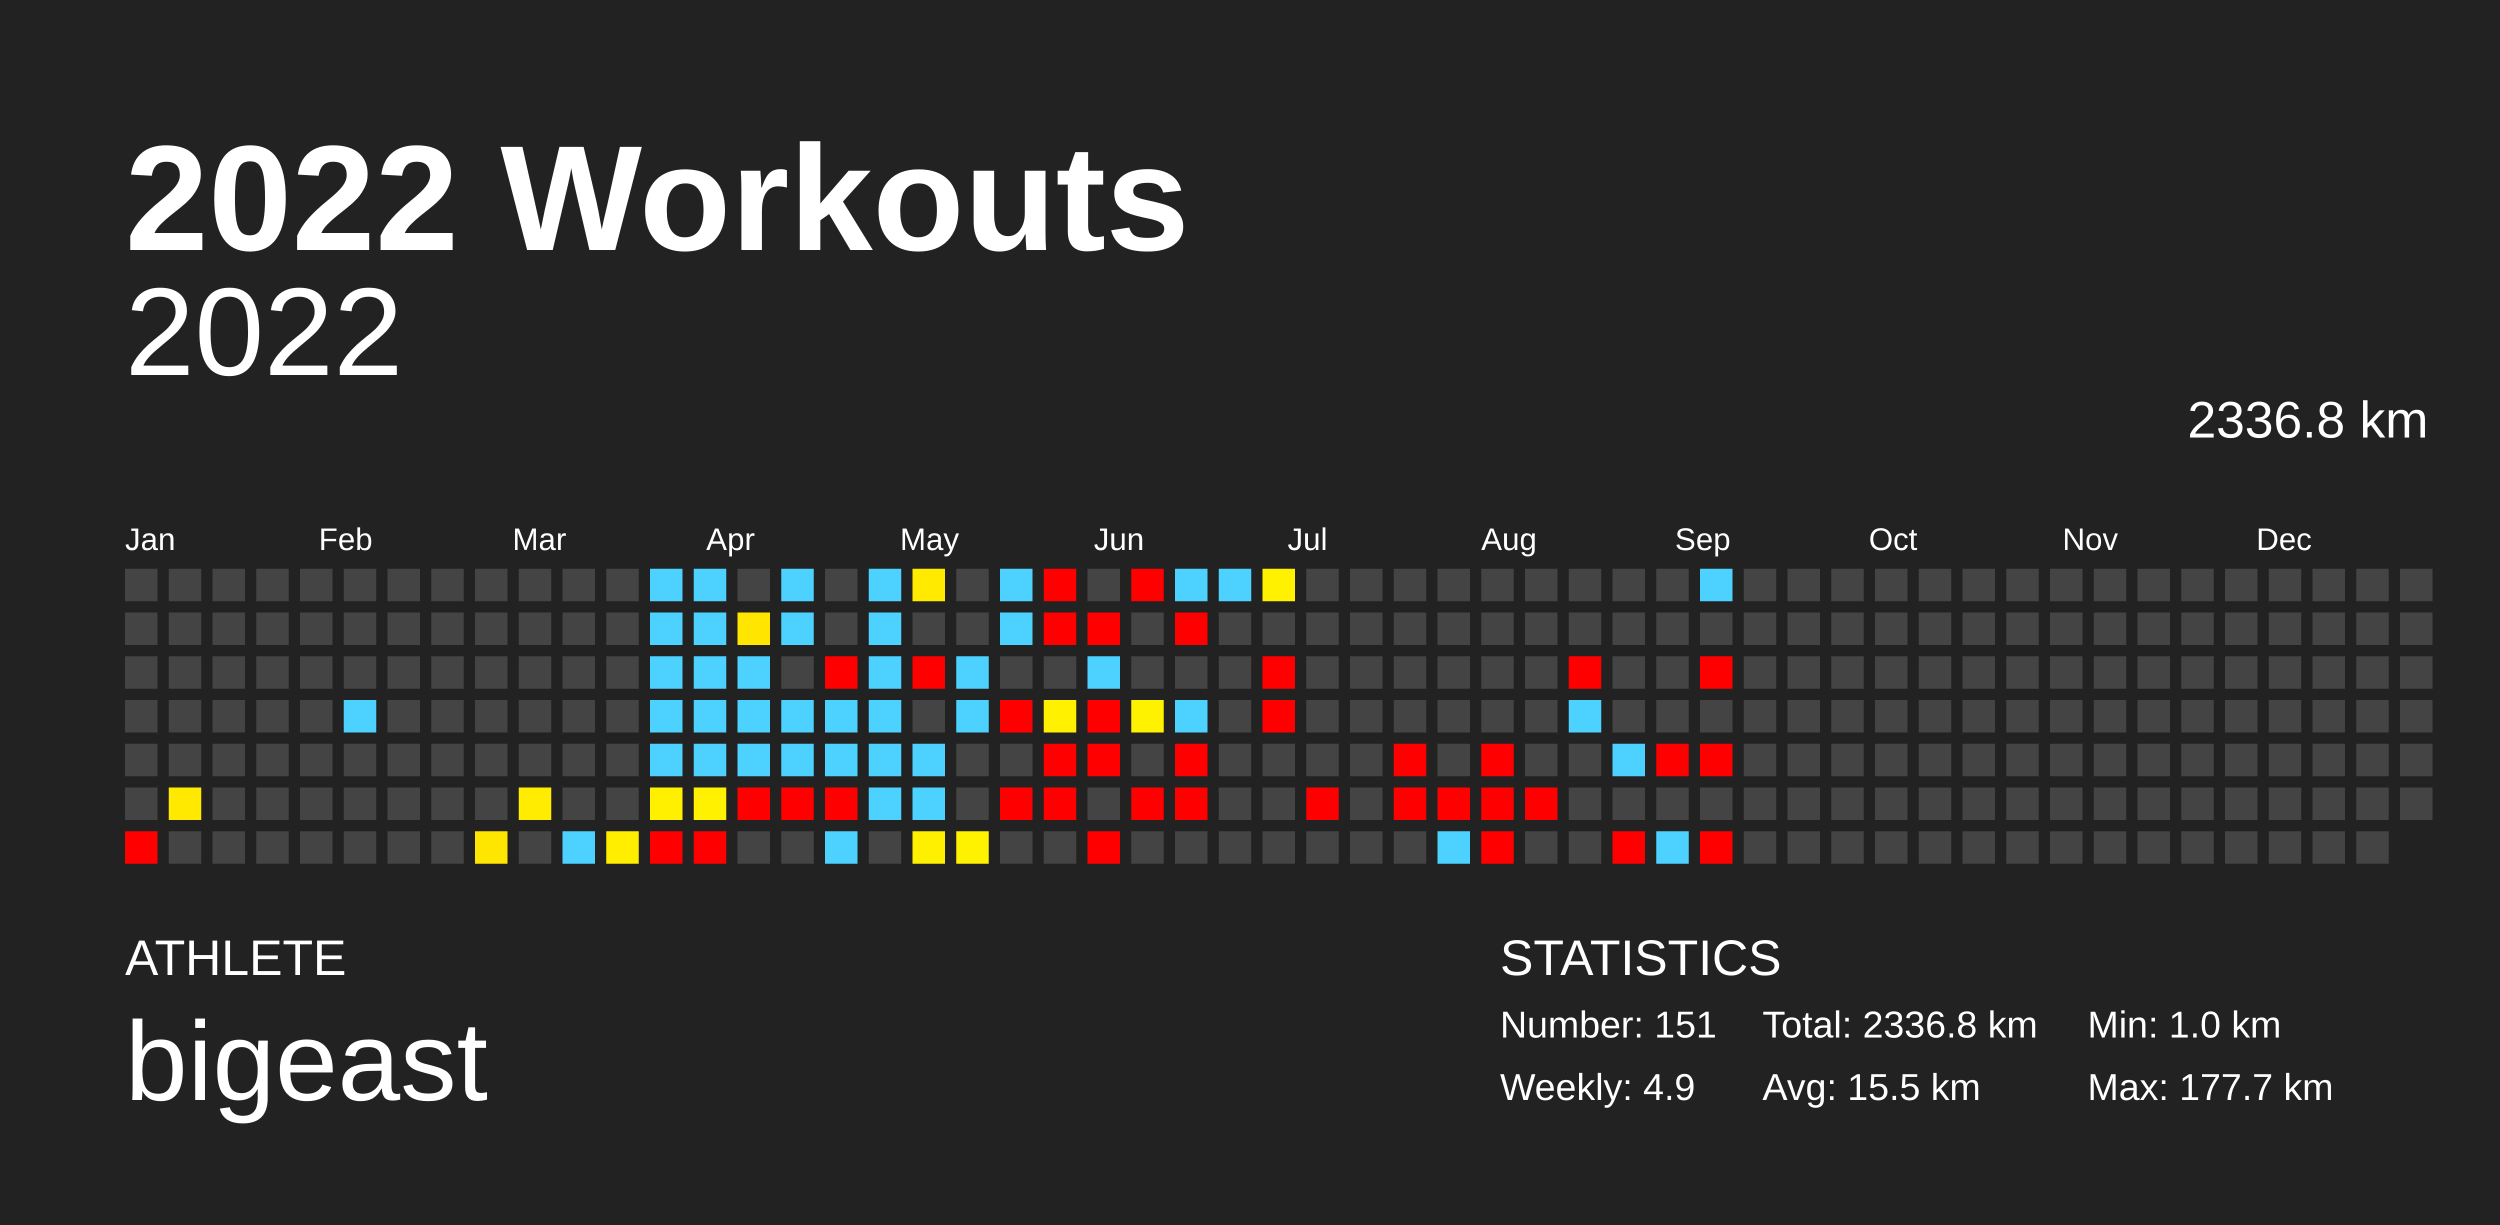
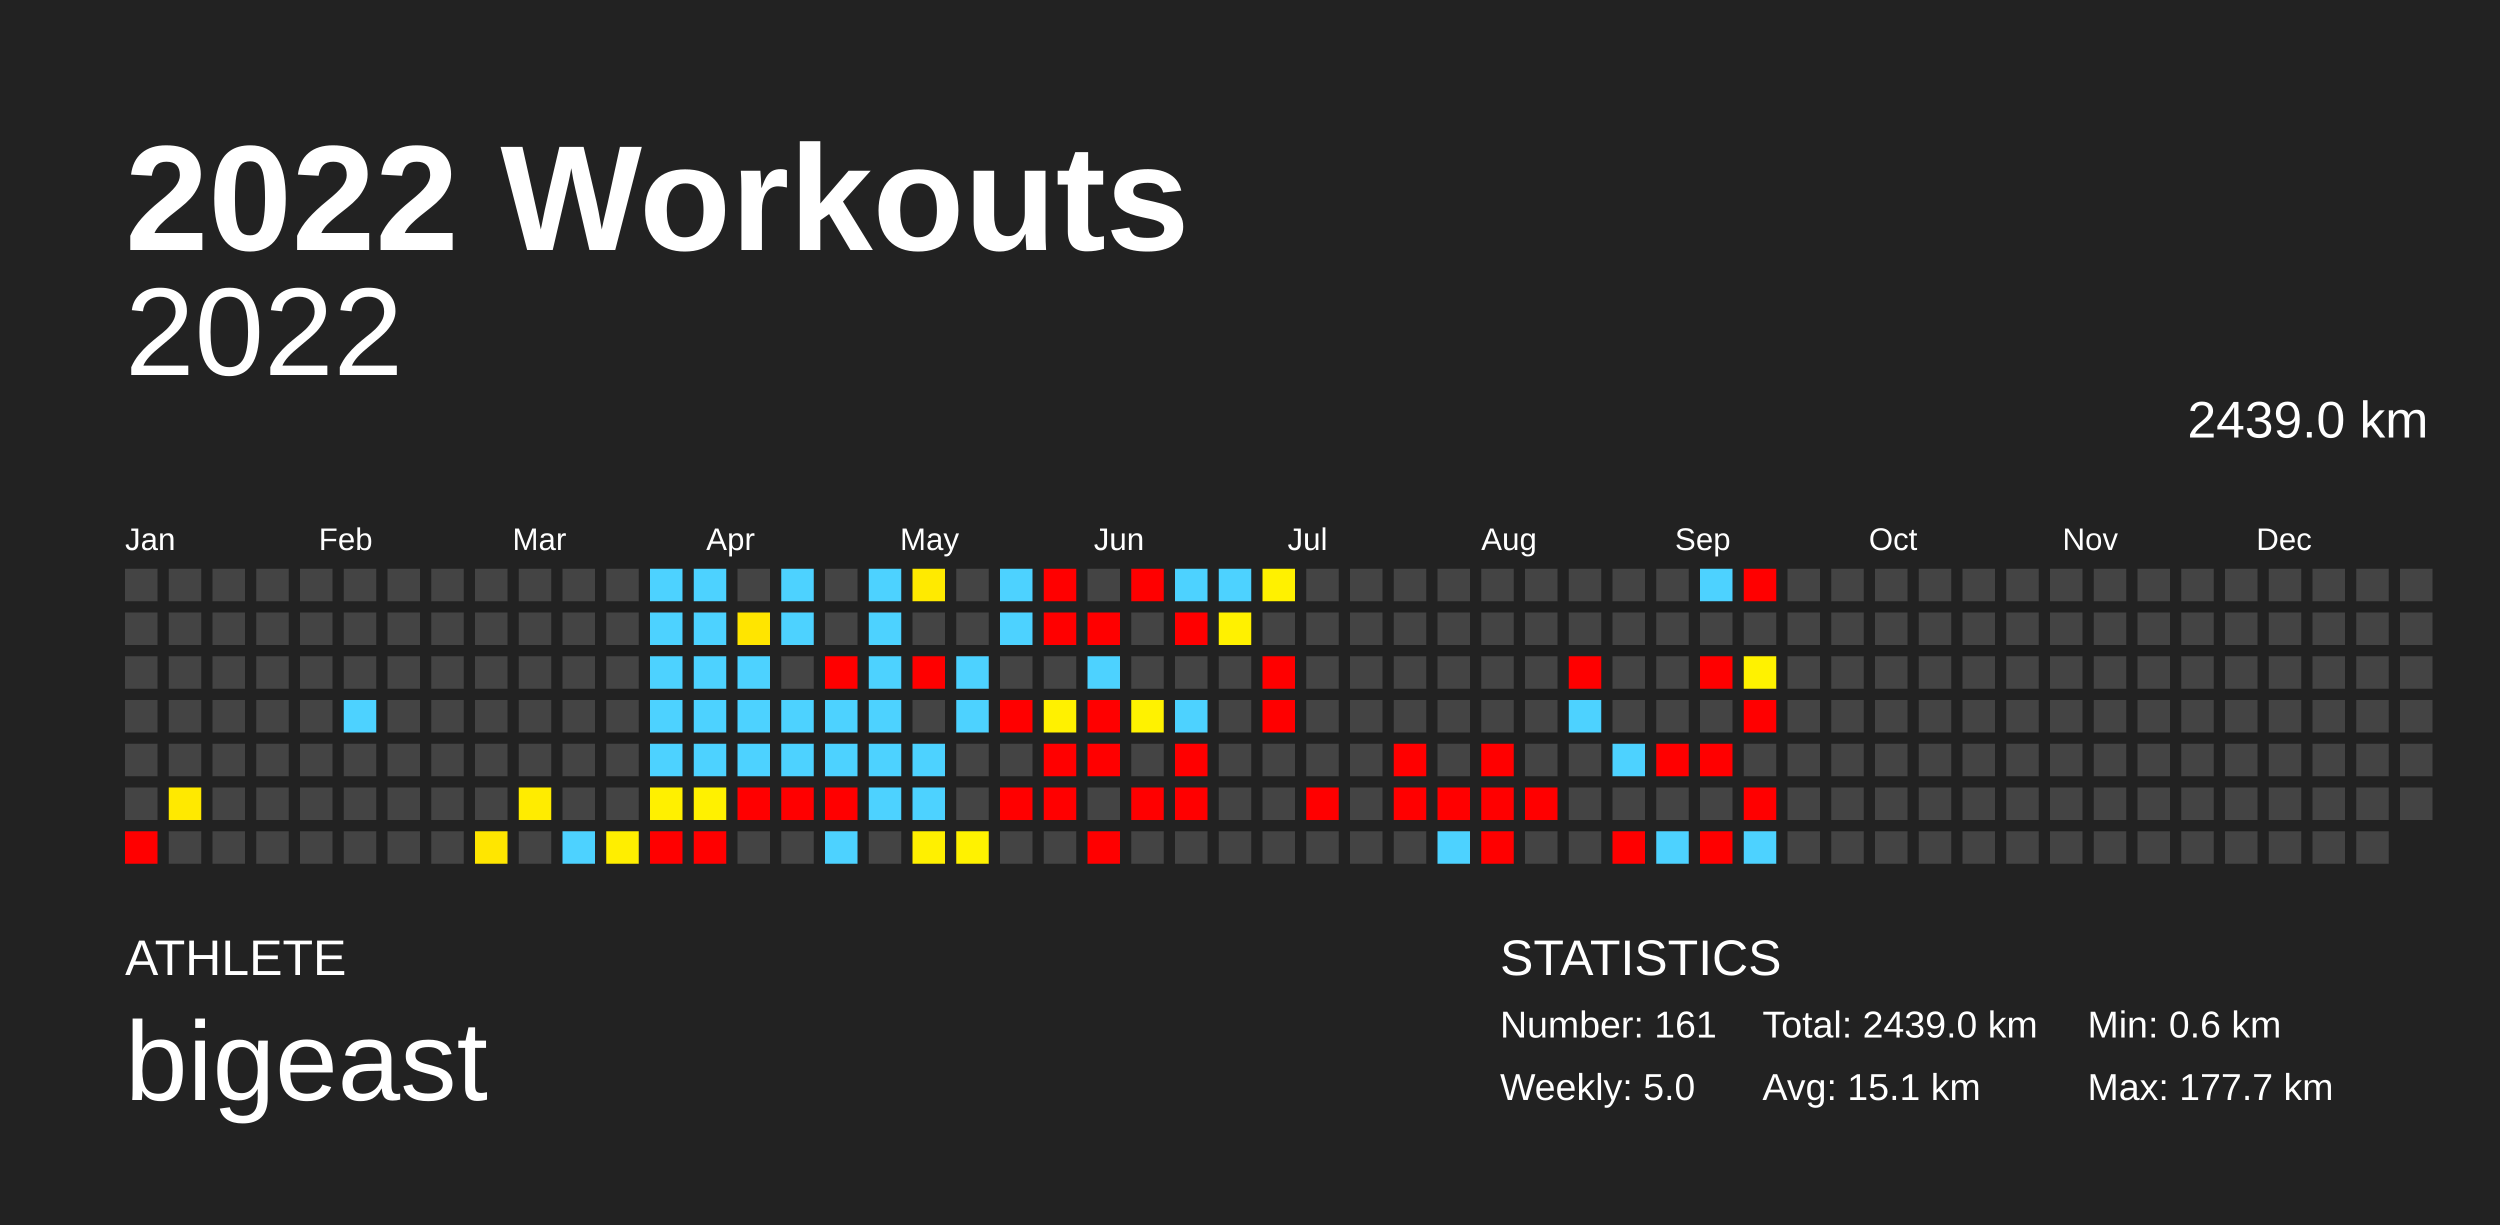
<svg xmlns="http://www.w3.org/2000/svg" baseProfile="full" height="98mm" version="1.1" viewBox="0,0,200,98" width="200mm">
  <defs />
  <rect fill="#222222" height="98" width="200" x="0" y="0" />
  <text fill="#FFFFFF" style="font-size:12px; font-family:Arial; font-weight:bold;" x="10" y="20">2022 Workouts</text>
  <text fill="#FFFFFF" style="font-size:4px; font-family:Arial" x="10" y="78">ATHLETE</text>
  <text fill="#FFFFFF" style="font-size:9px; font-family:Arial" x="10" y="88">bigeast</text>
  <text fill="#FFFFFF" style="font-size:4px; font-family:Arial" x="120" y="78">STATISTICS</text>
-   <text fill="#FFFFFF" style="font-size:3px; font-family:Arial" x="120" y="83">Number: 151</text>
-   <text fill="#FFFFFF" style="font-size:3px; font-family:Arial" x="120" y="88">Weekly: 4.9</text>
-   <text fill="#FFFFFF" style="font-size:3px; font-family:Arial" x="141" y="83">Total: 2336.8 km</text>
-   <text fill="#FFFFFF" style="font-size:3px; font-family:Arial" x="141" y="88">Avg: 15.5 km</text>
-   <text fill="#FFFFFF" style="font-size:3px; font-family:Arial" x="167" y="83">Min: 1.0 km</text>
+   <text fill="#FFFFFF" style="font-size:3px; font-family:Arial" x="120" y="83">Number: 161</text>
+   <text fill="#FFFFFF" style="font-size:3px; font-family:Arial" x="120" y="88">Weekly: 5.0</text>
+   <text fill="#FFFFFF" style="font-size:3px; font-family:Arial" x="141" y="83">Total: 2439.0 km</text>
+   <text fill="#FFFFFF" style="font-size:3px; font-family:Arial" x="141" y="88">Avg: 15.1 km</text>
+   <text fill="#FFFFFF" style="font-size:3px; font-family:Arial" x="167" y="83">Min: 0.6 km</text>
  <text fill="#FFFFFF" style="font-size:3px; font-family:Arial" x="167" y="88">Max: 177.7 km</text>
  <text alignment-baseline="hanging" fill="#FFFFFF" style="font-size:10.0px; font-family:Arial;" x="10" y="30">2022</text>
-   <text alignment-baseline="hanging" fill="#FFFFFF" style="font-size:4.125px; font-family:Arial;" x="175" y="35">2336.8 km</text>
+   <text alignment-baseline="hanging" fill="#FFFFFF" style="font-size:4.125px; font-family:Arial;" x="175" y="35">2439.0 km</text>
  <text fill="#FFFFFF" style="font-size:2.5px; font-family:Arial" x="10.0" y="44">Jan</text>
  <text fill="#FFFFFF" style="font-size:2.5px; font-family:Arial" x="25.5" y="44">Feb</text>
  <text fill="#FFFFFF" style="font-size:2.5px; font-family:Arial" x="41.0" y="44">Mar</text>
  <text fill="#FFFFFF" style="font-size:2.5px; font-family:Arial" x="56.5" y="44">Apr</text>
  <text fill="#FFFFFF" style="font-size:2.5px; font-family:Arial" x="72.0" y="44">May</text>
  <text fill="#FFFFFF" style="font-size:2.5px; font-family:Arial" x="87.5" y="44">Jun</text>
  <text fill="#FFFFFF" style="font-size:2.5px; font-family:Arial" x="103.0" y="44">Jul</text>
  <text fill="#FFFFFF" style="font-size:2.5px; font-family:Arial" x="118.5" y="44">Aug</text>
  <text fill="#FFFFFF" style="font-size:2.5px; font-family:Arial" x="134.0" y="44">Sep</text>
  <text fill="#FFFFFF" style="font-size:2.5px; font-family:Arial" x="149.5" y="44">Oct</text>
  <text fill="#FFFFFF" style="font-size:2.5px; font-family:Arial" x="165.0" y="44">Nov</text>
  <text fill="#FFFFFF" style="font-size:2.5px; font-family:Arial" x="180.5" y="44">Dec</text>
  <rect fill="#444444" height="2.6" width="2.6" x="10.0" y="45.5" />
  <rect fill="#444444" height="2.6" width="2.6" x="10.0" y="49.0" />
  <rect fill="#444444" height="2.6" width="2.6" x="10.0" y="52.5" />
  <rect fill="#444444" height="2.6" width="2.6" x="10.0" y="56.0" />
  <rect fill="#444444" height="2.6" width="2.6" x="10.0" y="59.5" />
  <rect fill="#444444" height="2.6" width="2.6" x="10.0" y="63.0" />
  <rect fill="red" height="2.6" width="2.6" x="10.0" y="66.5" />
  <rect fill="#444444" height="2.6" width="2.6" x="13.5" y="45.5" />
  <rect fill="#444444" height="2.6" width="2.6" x="13.5" y="49.0" />
  <rect fill="#444444" height="2.6" width="2.6" x="13.5" y="52.5" />
  <rect fill="#444444" height="2.6" width="2.6" x="13.5" y="56.0" />
  <rect fill="#444444" height="2.6" width="2.6" x="13.5" y="59.5" />
  <rect fill="#ffe900" height="2.6" width="2.6" x="13.5" y="63.0" />
  <rect fill="#444444" height="2.6" width="2.6" x="13.5" y="66.5" />
  <rect fill="#444444" height="2.6" width="2.6" x="17.0" y="45.5" />
  <rect fill="#444444" height="2.6" width="2.6" x="17.0" y="49.0" />
  <rect fill="#444444" height="2.6" width="2.6" x="17.0" y="52.5" />
  <rect fill="#444444" height="2.6" width="2.6" x="17.0" y="56.0" />
  <rect fill="#444444" height="2.6" width="2.6" x="17.0" y="59.5" />
  <rect fill="#444444" height="2.6" width="2.6" x="17.0" y="63.0" />
  <rect fill="#444444" height="2.6" width="2.6" x="17.0" y="66.5" />
  <rect fill="#444444" height="2.6" width="2.6" x="20.5" y="45.5" />
  <rect fill="#444444" height="2.6" width="2.6" x="20.5" y="49.0" />
  <rect fill="#444444" height="2.6" width="2.6" x="20.5" y="52.5" />
  <rect fill="#444444" height="2.6" width="2.6" x="20.5" y="56.0" />
  <rect fill="#444444" height="2.6" width="2.6" x="20.5" y="59.5" />
  <rect fill="#444444" height="2.6" width="2.6" x="20.5" y="63.0" />
  <rect fill="#444444" height="2.6" width="2.6" x="20.5" y="66.5" />
  <rect fill="#444444" height="2.6" width="2.6" x="24.0" y="45.5" />
  <rect fill="#444444" height="2.6" width="2.6" x="24.0" y="49.0" />
  <rect fill="#444444" height="2.6" width="2.6" x="24.0" y="52.5" />
  <rect fill="#444444" height="2.6" width="2.6" x="24.0" y="56.0" />
  <rect fill="#444444" height="2.6" width="2.6" x="24.0" y="59.5" />
  <rect fill="#444444" height="2.6" width="2.6" x="24.0" y="63.0" />
  <rect fill="#444444" height="2.6" width="2.6" x="24.0" y="66.5" />
  <rect fill="#444444" height="2.6" width="2.6" x="27.5" y="45.5" />
  <rect fill="#444444" height="2.6" width="2.6" x="27.5" y="49.0" />
  <rect fill="#444444" height="2.6" width="2.6" x="27.5" y="52.5" />
  <rect fill="#4dd2ff" height="2.6" width="2.6" x="27.5" y="56.0" />
  <rect fill="#444444" height="2.6" width="2.6" x="27.5" y="59.5" />
  <rect fill="#444444" height="2.6" width="2.6" x="27.5" y="63.0" />
  <rect fill="#444444" height="2.6" width="2.6" x="27.5" y="66.5" />
  <rect fill="#444444" height="2.6" width="2.6" x="31.0" y="45.5" />
  <rect fill="#444444" height="2.6" width="2.6" x="31.0" y="49.0" />
  <rect fill="#444444" height="2.6" width="2.6" x="31.0" y="52.5" />
  <rect fill="#444444" height="2.6" width="2.6" x="31.0" y="56.0" />
  <rect fill="#444444" height="2.6" width="2.6" x="31.0" y="59.5" />
  <rect fill="#444444" height="2.6" width="2.6" x="31.0" y="63.0" />
  <rect fill="#444444" height="2.6" width="2.6" x="31.0" y="66.5" />
  <rect fill="#444444" height="2.6" width="2.6" x="34.5" y="45.5" />
  <rect fill="#444444" height="2.6" width="2.6" x="34.5" y="49.0" />
  <rect fill="#444444" height="2.6" width="2.6" x="34.5" y="52.5" />
  <rect fill="#444444" height="2.6" width="2.6" x="34.5" y="56.0" />
  <rect fill="#444444" height="2.6" width="2.6" x="34.5" y="59.5" />
  <rect fill="#444444" height="2.6" width="2.6" x="34.5" y="63.0" />
  <rect fill="#444444" height="2.6" width="2.6" x="34.5" y="66.5" />
  <rect fill="#444444" height="2.6" width="2.6" x="38.0" y="45.5" />
  <rect fill="#444444" height="2.6" width="2.6" x="38.0" y="49.0" />
  <rect fill="#444444" height="2.6" width="2.6" x="38.0" y="52.5" />
  <rect fill="#444444" height="2.6" width="2.6" x="38.0" y="56.0" />
  <rect fill="#444444" height="2.6" width="2.6" x="38.0" y="59.5" />
  <rect fill="#444444" height="2.6" width="2.6" x="38.0" y="63.0" />
  <rect fill="#ffe600" height="2.6" width="2.6" x="38.0" y="66.5" />
  <rect fill="#444444" height="2.6" width="2.6" x="41.5" y="45.5" />
  <rect fill="#444444" height="2.6" width="2.6" x="41.5" y="49.0" />
  <rect fill="#444444" height="2.6" width="2.6" x="41.5" y="52.5" />
  <rect fill="#444444" height="2.6" width="2.6" x="41.5" y="56.0" />
  <rect fill="#444444" height="2.6" width="2.6" x="41.5" y="59.5" />
  <rect fill="#ffec00" height="2.6" width="2.6" x="41.5" y="63.0" />
  <rect fill="#444444" height="2.6" width="2.6" x="41.5" y="66.5" />
  <rect fill="#444444" height="2.6" width="2.6" x="45.0" y="45.5" />
  <rect fill="#444444" height="2.6" width="2.6" x="45.0" y="49.0" />
  <rect fill="#444444" height="2.6" width="2.6" x="45.0" y="52.5" />
  <rect fill="#444444" height="2.6" width="2.6" x="45.0" y="56.0" />
  <rect fill="#444444" height="2.6" width="2.6" x="45.0" y="59.5" />
  <rect fill="#444444" height="2.6" width="2.6" x="45.0" y="63.0" />
  <rect fill="#4dd2ff" height="2.6" width="2.6" x="45.0" y="66.5" />
  <rect fill="#444444" height="2.6" width="2.6" x="48.5" y="45.5" />
  <rect fill="#444444" height="2.6" width="2.6" x="48.5" y="49.0" />
  <rect fill="#444444" height="2.6" width="2.6" x="48.5" y="52.5" />
  <rect fill="#444444" height="2.6" width="2.6" x="48.5" y="56.0" />
  <rect fill="#444444" height="2.6" width="2.6" x="48.5" y="59.5" />
  <rect fill="#444444" height="2.6" width="2.6" x="48.5" y="63.0" />
  <rect fill="#ffee00" height="2.6" width="2.6" x="48.5" y="66.5" />
  <rect fill="#4dd2ff" height="2.6" width="2.6" x="52.0" y="45.5" />
  <rect fill="#4dd2ff" height="2.6" width="2.6" x="52.0" y="49.0" />
  <rect fill="#4dd2ff" height="2.6" width="2.6" x="52.0" y="52.5" />
  <rect fill="#4dd2ff" height="2.6" width="2.6" x="52.0" y="56.0" />
  <rect fill="#4dd2ff" height="2.6" width="2.6" x="52.0" y="59.5" />
  <rect fill="#fff000" height="2.6" width="2.6" x="52.0" y="63.0" />
  <rect fill="red" height="2.6" width="2.6" x="52.0" y="66.5" />
  <rect fill="#4dd2ff" height="2.6" width="2.6" x="55.5" y="45.5" />
  <rect fill="#4dd2ff" height="2.6" width="2.6" x="55.5" y="49.0" />
  <rect fill="#4dd2ff" height="2.6" width="2.6" x="55.5" y="52.5" />
  <rect fill="#4dd2ff" height="2.6" width="2.6" x="55.5" y="56.0" />
  <rect fill="#4dd2ff" height="2.6" width="2.6" x="55.5" y="59.5" />
  <rect fill="#fff100" height="2.6" width="2.6" x="55.5" y="63.0" />
  <rect fill="red" height="2.6" width="2.6" x="55.5" y="66.5" />
  <rect fill="#444444" height="2.6" width="2.6" x="59.0" y="45.5" />
  <rect fill="#ffe500" height="2.6" width="2.6" x="59.0" y="49.0" />
  <rect fill="#4dd2ff" height="2.6" width="2.6" x="59.0" y="52.5" />
  <rect fill="#4dd2ff" height="2.6" width="2.6" x="59.0" y="56.0" />
  <rect fill="#4dd2ff" height="2.6" width="2.6" x="59.0" y="59.5" />
  <rect fill="red" height="2.6" width="2.6" x="59.0" y="63.0" />
  <rect fill="#444444" height="2.6" width="2.6" x="59.0" y="66.5" />
  <rect fill="#4dd2ff" height="2.6" width="2.6" x="62.5" y="45.5" />
  <rect fill="#4dd2ff" height="2.6" width="2.6" x="62.5" y="49.0" />
  <rect fill="#444444" height="2.6" width="2.6" x="62.5" y="52.5" />
  <rect fill="#4dd2ff" height="2.6" width="2.6" x="62.5" y="56.0" />
  <rect fill="#4dd2ff" height="2.6" width="2.6" x="62.5" y="59.5" />
  <rect fill="red" height="2.6" width="2.6" x="62.5" y="63.0" />
  <rect fill="#444444" height="2.6" width="2.6" x="62.5" y="66.5" />
  <rect fill="#444444" height="2.6" width="2.6" x="66.0" y="45.5" />
  <rect fill="#444444" height="2.6" width="2.6" x="66.0" y="49.0" />
  <rect fill="red" height="2.6" width="2.6" x="66.0" y="52.5" />
  <rect fill="#4dd2ff" height="2.6" width="2.6" x="66.0" y="56.0" />
  <rect fill="#4dd2ff" height="2.6" width="2.6" x="66.0" y="59.5" />
  <rect fill="red" height="2.6" width="2.6" x="66.0" y="63.0" />
  <rect fill="#4dd2ff" height="2.6" width="2.6" x="66.0" y="66.5" />
  <rect fill="#4dd2ff" height="2.6" width="2.6" x="69.5" y="45.5" />
  <rect fill="#4dd2ff" height="2.6" width="2.6" x="69.5" y="49.0" />
  <rect fill="#4dd2ff" height="2.6" width="2.6" x="69.5" y="52.5" />
  <rect fill="#4dd2ff" height="2.6" width="2.6" x="69.5" y="56.0" />
  <rect fill="#4dd2ff" height="2.6" width="2.6" x="69.5" y="59.5" />
  <rect fill="#4dd2ff" height="2.6" width="2.6" x="69.5" y="63.0" />
  <rect fill="#444444" height="2.6" width="2.6" x="69.5" y="66.5" />
  <rect fill="#ffea00" height="2.6" width="2.6" x="73.0" y="45.5" />
  <rect fill="#444444" height="2.6" width="2.6" x="73.0" y="49.0" />
  <rect fill="red" height="2.6" width="2.6" x="73.0" y="52.5" />
  <rect fill="#444444" height="2.6" width="2.6" x="73.0" y="56.0" />
  <rect fill="#4dd2ff" height="2.6" width="2.6" x="73.0" y="59.5" />
  <rect fill="#4dd2ff" height="2.6" width="2.6" x="73.0" y="63.0" />
  <rect fill="#fff000" height="2.6" width="2.6" x="73.0" y="66.5" />
  <rect fill="#444444" height="2.6" width="2.6" x="76.5" y="45.5" />
  <rect fill="#444444" height="2.6" width="2.6" x="76.5" y="49.0" />
  <rect fill="#4dd2ff" height="2.6" width="2.6" x="76.5" y="52.5" />
  <rect fill="#4dd2ff" height="2.6" width="2.6" x="76.5" y="56.0" />
  <rect fill="#444444" height="2.6" width="2.6" x="76.5" y="59.5" />
  <rect fill="#444444" height="2.6" width="2.6" x="76.5" y="63.0" />
  <rect fill="#fff200" height="2.6" width="2.6" x="76.5" y="66.5" />
  <rect fill="#4dd2ff" height="2.6" width="2.6" x="80.0" y="45.5" />
  <rect fill="#4dd2ff" height="2.6" width="2.6" x="80.0" y="49.0" />
  <rect fill="#444444" height="2.6" width="2.6" x="80.0" y="52.5" />
  <rect fill="red" height="2.6" width="2.6" x="80.0" y="56.0" />
  <rect fill="#444444" height="2.6" width="2.6" x="80.0" y="59.5" />
  <rect fill="red" height="2.6" width="2.6" x="80.0" y="63.0" />
  <rect fill="#444444" height="2.6" width="2.6" x="80.0" y="66.5" />
  <rect fill="red" height="2.6" width="2.6" x="83.5" y="45.5" />
  <rect fill="red" height="2.6" width="2.6" x="83.5" y="49.0" />
  <rect fill="#444444" height="2.6" width="2.6" x="83.5" y="52.5" />
  <rect fill="#fff100" height="2.6" width="2.6" x="83.5" y="56.0" />
  <rect fill="red" height="2.6" width="2.6" x="83.5" y="59.5" />
  <rect fill="red" height="2.6" width="2.6" x="83.5" y="63.0" />
  <rect fill="#444444" height="2.6" width="2.6" x="83.5" y="66.5" />
  <rect fill="#444444" height="2.6" width="2.6" x="87.0" y="45.5" />
  <rect fill="red" height="2.6" width="2.6" x="87.0" y="49.0" />
  <rect fill="#4dd2ff" height="2.6" width="2.6" x="87.0" y="52.5" />
  <rect fill="red" height="2.6" width="2.6" x="87.0" y="56.0" />
  <rect fill="red" height="2.6" width="2.6" x="87.0" y="59.5" />
  <rect fill="#444444" height="2.6" width="2.6" x="87.0" y="63.0" />
  <rect fill="red" height="2.6" width="2.6" x="87.0" y="66.5" />
  <rect fill="red" height="2.6" width="2.6" x="90.5" y="45.5" />
  <rect fill="#444444" height="2.6" width="2.6" x="90.5" y="49.0" />
  <rect fill="#444444" height="2.6" width="2.6" x="90.5" y="52.5" />
  <rect fill="#fff200" height="2.6" width="2.6" x="90.5" y="56.0" />
  <rect fill="#444444" height="2.6" width="2.6" x="90.5" y="59.5" />
  <rect fill="red" height="2.6" width="2.6" x="90.5" y="63.0" />
  <rect fill="#444444" height="2.6" width="2.6" x="90.5" y="66.5" />
  <rect fill="#4dd2ff" height="2.6" width="2.6" x="94.0" y="45.5" />
  <rect fill="red" height="2.6" width="2.6" x="94.0" y="49.0" />
  <rect fill="#444444" height="2.6" width="2.6" x="94.0" y="52.5" />
  <rect fill="#4dd2ff" height="2.6" width="2.6" x="94.0" y="56.0" />
  <rect fill="red" height="2.6" width="2.6" x="94.0" y="59.5" />
  <rect fill="red" height="2.6" width="2.6" x="94.0" y="63.0" />
  <rect fill="#444444" height="2.6" width="2.6" x="94.0" y="66.5" />
  <rect fill="#4dd2ff" height="2.6" width="2.6" x="97.5" y="45.5" />
-   <rect fill="#444444" height="2.6" width="2.6" x="97.5" y="49.0" />
+   <rect fill="#fff100" height="2.6" width="2.6" x="97.5" y="49.0" />
  <rect fill="#444444" height="2.6" width="2.6" x="97.5" y="52.5" />
  <rect fill="#444444" height="2.6" width="2.6" x="97.5" y="56.0" />
  <rect fill="#444444" height="2.6" width="2.6" x="97.5" y="59.5" />
  <rect fill="#444444" height="2.6" width="2.6" x="97.5" y="63.0" />
  <rect fill="#444444" height="2.6" width="2.6" x="97.5" y="66.5" />
  <rect fill="#fff100" height="2.6" width="2.6" x="101.0" y="45.5" />
  <rect fill="#444444" height="2.6" width="2.6" x="101.0" y="49.0" />
  <rect fill="red" height="2.6" width="2.6" x="101.0" y="52.5" />
  <rect fill="red" height="2.6" width="2.6" x="101.0" y="56.0" />
  <rect fill="#444444" height="2.6" width="2.6" x="101.0" y="59.5" />
  <rect fill="#444444" height="2.6" width="2.6" x="101.0" y="63.0" />
  <rect fill="#444444" height="2.6" width="2.6" x="101.0" y="66.5" />
  <rect fill="#444444" height="2.6" width="2.6" x="104.5" y="45.5" />
  <rect fill="#444444" height="2.6" width="2.6" x="104.5" y="49.0" />
  <rect fill="#444444" height="2.6" width="2.6" x="104.5" y="52.5" />
  <rect fill="#444444" height="2.6" width="2.6" x="104.5" y="56.0" />
  <rect fill="#444444" height="2.6" width="2.6" x="104.5" y="59.5" />
  <rect fill="red" height="2.6" width="2.6" x="104.5" y="63.0" />
  <rect fill="#444444" height="2.6" width="2.6" x="104.5" y="66.5" />
  <rect fill="#444444" height="2.6" width="2.6" x="108.0" y="45.5" />
  <rect fill="#444444" height="2.6" width="2.6" x="108.0" y="49.0" />
  <rect fill="#444444" height="2.6" width="2.6" x="108.0" y="52.5" />
  <rect fill="#444444" height="2.6" width="2.6" x="108.0" y="56.0" />
  <rect fill="#444444" height="2.6" width="2.6" x="108.0" y="59.5" />
  <rect fill="#444444" height="2.6" width="2.6" x="108.0" y="63.0" />
  <rect fill="#444444" height="2.6" width="2.6" x="108.0" y="66.5" />
  <rect fill="#444444" height="2.6" width="2.6" x="111.5" y="45.5" />
  <rect fill="#444444" height="2.6" width="2.6" x="111.5" y="49.0" />
  <rect fill="#444444" height="2.6" width="2.6" x="111.5" y="52.5" />
  <rect fill="#444444" height="2.6" width="2.6" x="111.5" y="56.0" />
  <rect fill="red" height="2.6" width="2.6" x="111.5" y="59.5" />
  <rect fill="red" height="2.6" width="2.6" x="111.5" y="63.0" />
  <rect fill="#444444" height="2.6" width="2.6" x="111.5" y="66.5" />
  <rect fill="#444444" height="2.6" width="2.6" x="115.0" y="45.5" />
  <rect fill="#444444" height="2.6" width="2.6" x="115.0" y="49.0" />
  <rect fill="#444444" height="2.6" width="2.6" x="115.0" y="52.5" />
  <rect fill="#444444" height="2.6" width="2.6" x="115.0" y="56.0" />
  <rect fill="#444444" height="2.6" width="2.6" x="115.0" y="59.5" />
  <rect fill="red" height="2.6" width="2.6" x="115.0" y="63.0" />
  <rect fill="#4dd2ff" height="2.6" width="2.6" x="115.0" y="66.5" />
  <rect fill="#444444" height="2.6" width="2.6" x="118.5" y="45.5" />
  <rect fill="#444444" height="2.6" width="2.6" x="118.5" y="49.0" />
  <rect fill="#444444" height="2.6" width="2.6" x="118.5" y="52.5" />
  <rect fill="#444444" height="2.6" width="2.6" x="118.5" y="56.0" />
  <rect fill="red" height="2.6" width="2.6" x="118.5" y="59.5" />
  <rect fill="red" height="2.6" width="2.6" x="118.5" y="63.0" />
  <rect fill="red" height="2.6" width="2.6" x="118.5" y="66.5" />
  <rect fill="#444444" height="2.6" width="2.6" x="122.0" y="45.5" />
  <rect fill="#444444" height="2.6" width="2.6" x="122.0" y="49.0" />
  <rect fill="#444444" height="2.6" width="2.6" x="122.0" y="52.5" />
  <rect fill="#444444" height="2.6" width="2.6" x="122.0" y="56.0" />
  <rect fill="#444444" height="2.6" width="2.6" x="122.0" y="59.5" />
  <rect fill="red" height="2.6" width="2.6" x="122.0" y="63.0" />
  <rect fill="#444444" height="2.6" width="2.6" x="122.0" y="66.5" />
  <rect fill="#444444" height="2.6" width="2.6" x="125.5" y="45.5" />
  <rect fill="#444444" height="2.6" width="2.6" x="125.5" y="49.0" />
  <rect fill="red" height="2.6" width="2.6" x="125.5" y="52.5" />
  <rect fill="#4dd2ff" height="2.6" width="2.6" x="125.5" y="56.0" />
  <rect fill="#444444" height="2.6" width="2.6" x="125.5" y="59.5" />
  <rect fill="#444444" height="2.6" width="2.6" x="125.5" y="63.0" />
  <rect fill="#444444" height="2.6" width="2.6" x="125.5" y="66.5" />
  <rect fill="#444444" height="2.6" width="2.6" x="129.0" y="45.5" />
  <rect fill="#444444" height="2.6" width="2.6" x="129.0" y="49.0" />
  <rect fill="#444444" height="2.6" width="2.6" x="129.0" y="52.5" />
  <rect fill="#444444" height="2.6" width="2.6" x="129.0" y="56.0" />
  <rect fill="#4dd2ff" height="2.6" width="2.6" x="129.0" y="59.5" />
  <rect fill="#444444" height="2.6" width="2.6" x="129.0" y="63.0" />
  <rect fill="red" height="2.6" width="2.6" x="129.0" y="66.5" />
  <rect fill="#444444" height="2.6" width="2.6" x="132.5" y="45.5" />
  <rect fill="#444444" height="2.6" width="2.6" x="132.5" y="49.0" />
  <rect fill="#444444" height="2.6" width="2.6" x="132.5" y="52.5" />
  <rect fill="#444444" height="2.6" width="2.6" x="132.5" y="56.0" />
  <rect fill="red" height="2.6" width="2.6" x="132.5" y="59.5" />
  <rect fill="#444444" height="2.6" width="2.6" x="132.5" y="63.0" />
  <rect fill="#4dd2ff" height="2.6" width="2.6" x="132.5" y="66.5" />
  <rect fill="#4dd2ff" height="2.6" width="2.6" x="136.0" y="45.5" />
  <rect fill="#444444" height="2.6" width="2.6" x="136.0" y="49.0" />
  <rect fill="red" height="2.6" width="2.6" x="136.0" y="52.5" />
  <rect fill="#444444" height="2.6" width="2.6" x="136.0" y="56.0" />
  <rect fill="red" height="2.6" width="2.6" x="136.0" y="59.5" />
  <rect fill="#444444" height="2.6" width="2.6" x="136.0" y="63.0" />
  <rect fill="red" height="2.6" width="2.6" x="136.0" y="66.5" />
-   <rect fill="#444444" height="2.6" width="2.6" x="139.5" y="45.5" />
+   <rect fill="red" height="2.6" width="2.6" x="139.5" y="45.5" />
  <rect fill="#444444" height="2.6" width="2.6" x="139.5" y="49.0" />
-   <rect fill="#444444" height="2.6" width="2.6" x="139.5" y="52.5" />
-   <rect fill="#444444" height="2.6" width="2.6" x="139.5" y="56.0" />
+   <rect fill="#fff200" height="2.6" width="2.6" x="139.5" y="52.5" />
+   <rect fill="red" height="2.6" width="2.6" x="139.5" y="56.0" />
  <rect fill="#444444" height="2.6" width="2.6" x="139.5" y="59.5" />
-   <rect fill="#444444" height="2.6" width="2.6" x="139.5" y="63.0" />
-   <rect fill="#444444" height="2.6" width="2.6" x="139.5" y="66.5" />
+   <rect fill="red" height="2.6" width="2.6" x="139.5" y="63.0" />
+   <rect fill="#4dd2ff" height="2.6" width="2.6" x="139.5" y="66.5" />
  <rect fill="#444444" height="2.6" width="2.6" x="143.0" y="45.5" />
  <rect fill="#444444" height="2.6" width="2.6" x="143.0" y="49.0" />
  <rect fill="#444444" height="2.6" width="2.6" x="143.0" y="52.5" />
  <rect fill="#444444" height="2.6" width="2.6" x="143.0" y="56.0" />
  <rect fill="#444444" height="2.6" width="2.6" x="143.0" y="59.5" />
  <rect fill="#444444" height="2.6" width="2.6" x="143.0" y="63.0" />
  <rect fill="#444444" height="2.6" width="2.6" x="143.0" y="66.5" />
  <rect fill="#444444" height="2.6" width="2.6" x="146.5" y="45.5" />
  <rect fill="#444444" height="2.6" width="2.6" x="146.5" y="49.0" />
  <rect fill="#444444" height="2.6" width="2.6" x="146.5" y="52.5" />
  <rect fill="#444444" height="2.6" width="2.6" x="146.5" y="56.0" />
  <rect fill="#444444" height="2.6" width="2.6" x="146.5" y="59.5" />
  <rect fill="#444444" height="2.6" width="2.6" x="146.5" y="63.0" />
  <rect fill="#444444" height="2.6" width="2.6" x="146.5" y="66.5" />
  <rect fill="#444444" height="2.6" width="2.6" x="150.0" y="45.5" />
  <rect fill="#444444" height="2.6" width="2.6" x="150.0" y="49.0" />
  <rect fill="#444444" height="2.6" width="2.6" x="150.0" y="52.5" />
  <rect fill="#444444" height="2.6" width="2.6" x="150.0" y="56.0" />
  <rect fill="#444444" height="2.6" width="2.6" x="150.0" y="59.5" />
  <rect fill="#444444" height="2.6" width="2.6" x="150.0" y="63.0" />
  <rect fill="#444444" height="2.6" width="2.6" x="150.0" y="66.5" />
  <rect fill="#444444" height="2.6" width="2.6" x="153.5" y="45.5" />
  <rect fill="#444444" height="2.6" width="2.6" x="153.5" y="49.0" />
  <rect fill="#444444" height="2.6" width="2.6" x="153.5" y="52.5" />
  <rect fill="#444444" height="2.6" width="2.6" x="153.5" y="56.0" />
  <rect fill="#444444" height="2.6" width="2.6" x="153.5" y="59.5" />
  <rect fill="#444444" height="2.6" width="2.6" x="153.5" y="63.0" />
  <rect fill="#444444" height="2.6" width="2.6" x="153.5" y="66.5" />
  <rect fill="#444444" height="2.6" width="2.6" x="157.0" y="45.5" />
  <rect fill="#444444" height="2.6" width="2.6" x="157.0" y="49.0" />
  <rect fill="#444444" height="2.6" width="2.6" x="157.0" y="52.5" />
  <rect fill="#444444" height="2.6" width="2.6" x="157.0" y="56.0" />
  <rect fill="#444444" height="2.6" width="2.6" x="157.0" y="59.5" />
  <rect fill="#444444" height="2.6" width="2.6" x="157.0" y="63.0" />
  <rect fill="#444444" height="2.6" width="2.6" x="157.0" y="66.5" />
  <rect fill="#444444" height="2.6" width="2.6" x="160.5" y="45.5" />
  <rect fill="#444444" height="2.6" width="2.6" x="160.5" y="49.0" />
  <rect fill="#444444" height="2.6" width="2.6" x="160.5" y="52.5" />
  <rect fill="#444444" height="2.6" width="2.6" x="160.5" y="56.0" />
  <rect fill="#444444" height="2.6" width="2.6" x="160.5" y="59.5" />
  <rect fill="#444444" height="2.6" width="2.6" x="160.5" y="63.0" />
  <rect fill="#444444" height="2.6" width="2.6" x="160.5" y="66.5" />
  <rect fill="#444444" height="2.6" width="2.6" x="164.0" y="45.5" />
  <rect fill="#444444" height="2.6" width="2.6" x="164.0" y="49.0" />
  <rect fill="#444444" height="2.6" width="2.6" x="164.0" y="52.5" />
  <rect fill="#444444" height="2.6" width="2.6" x="164.0" y="56.0" />
  <rect fill="#444444" height="2.6" width="2.6" x="164.0" y="59.5" />
  <rect fill="#444444" height="2.6" width="2.6" x="164.0" y="63.0" />
  <rect fill="#444444" height="2.6" width="2.6" x="164.0" y="66.5" />
  <rect fill="#444444" height="2.6" width="2.6" x="167.5" y="45.5" />
  <rect fill="#444444" height="2.6" width="2.6" x="167.5" y="49.0" />
  <rect fill="#444444" height="2.6" width="2.6" x="167.5" y="52.5" />
  <rect fill="#444444" height="2.6" width="2.6" x="167.5" y="56.0" />
  <rect fill="#444444" height="2.6" width="2.6" x="167.5" y="59.5" />
  <rect fill="#444444" height="2.6" width="2.6" x="167.5" y="63.0" />
  <rect fill="#444444" height="2.6" width="2.6" x="167.5" y="66.5" />
  <rect fill="#444444" height="2.6" width="2.6" x="171.0" y="45.5" />
  <rect fill="#444444" height="2.6" width="2.6" x="171.0" y="49.0" />
  <rect fill="#444444" height="2.6" width="2.6" x="171.0" y="52.5" />
  <rect fill="#444444" height="2.6" width="2.6" x="171.0" y="56.0" />
  <rect fill="#444444" height="2.6" width="2.6" x="171.0" y="59.5" />
  <rect fill="#444444" height="2.6" width="2.6" x="171.0" y="63.0" />
  <rect fill="#444444" height="2.6" width="2.6" x="171.0" y="66.5" />
  <rect fill="#444444" height="2.6" width="2.6" x="174.5" y="45.5" />
  <rect fill="#444444" height="2.6" width="2.6" x="174.5" y="49.0" />
  <rect fill="#444444" height="2.6" width="2.6" x="174.5" y="52.5" />
  <rect fill="#444444" height="2.6" width="2.6" x="174.5" y="56.0" />
  <rect fill="#444444" height="2.6" width="2.6" x="174.5" y="59.5" />
  <rect fill="#444444" height="2.6" width="2.6" x="174.5" y="63.0" />
  <rect fill="#444444" height="2.6" width="2.6" x="174.5" y="66.5" />
  <rect fill="#444444" height="2.6" width="2.6" x="178.0" y="45.5" />
  <rect fill="#444444" height="2.6" width="2.6" x="178.0" y="49.0" />
  <rect fill="#444444" height="2.6" width="2.6" x="178.0" y="52.5" />
  <rect fill="#444444" height="2.6" width="2.6" x="178.0" y="56.0" />
  <rect fill="#444444" height="2.6" width="2.6" x="178.0" y="59.5" />
  <rect fill="#444444" height="2.6" width="2.6" x="178.0" y="63.0" />
  <rect fill="#444444" height="2.6" width="2.6" x="178.0" y="66.5" />
  <rect fill="#444444" height="2.6" width="2.6" x="181.5" y="45.5" />
  <rect fill="#444444" height="2.6" width="2.6" x="181.5" y="49.0" />
  <rect fill="#444444" height="2.6" width="2.6" x="181.5" y="52.5" />
  <rect fill="#444444" height="2.6" width="2.6" x="181.5" y="56.0" />
  <rect fill="#444444" height="2.6" width="2.6" x="181.5" y="59.5" />
  <rect fill="#444444" height="2.6" width="2.6" x="181.5" y="63.0" />
  <rect fill="#444444" height="2.6" width="2.6" x="181.5" y="66.5" />
  <rect fill="#444444" height="2.6" width="2.6" x="185.0" y="45.5" />
  <rect fill="#444444" height="2.6" width="2.6" x="185.0" y="49.0" />
  <rect fill="#444444" height="2.6" width="2.6" x="185.0" y="52.5" />
  <rect fill="#444444" height="2.6" width="2.6" x="185.0" y="56.0" />
  <rect fill="#444444" height="2.6" width="2.6" x="185.0" y="59.5" />
  <rect fill="#444444" height="2.6" width="2.6" x="185.0" y="63.0" />
  <rect fill="#444444" height="2.6" width="2.6" x="185.0" y="66.5" />
  <rect fill="#444444" height="2.6" width="2.6" x="188.5" y="45.5" />
  <rect fill="#444444" height="2.6" width="2.6" x="188.5" y="49.0" />
  <rect fill="#444444" height="2.6" width="2.6" x="188.5" y="52.5" />
  <rect fill="#444444" height="2.6" width="2.6" x="188.5" y="56.0" />
  <rect fill="#444444" height="2.6" width="2.6" x="188.5" y="59.5" />
  <rect fill="#444444" height="2.6" width="2.6" x="188.5" y="63.0" />
  <rect fill="#444444" height="2.6" width="2.6" x="188.5" y="66.5" />
  <rect fill="#444444" height="2.6" width="2.6" x="192.0" y="45.5" />
  <rect fill="#444444" height="2.6" width="2.6" x="192.0" y="49.0" />
  <rect fill="#444444" height="2.6" width="2.6" x="192.0" y="52.5" />
  <rect fill="#444444" height="2.6" width="2.6" x="192.0" y="56.0" />
  <rect fill="#444444" height="2.6" width="2.6" x="192.0" y="59.5" />
  <rect fill="#444444" height="2.6" width="2.6" x="192.0" y="63.0" />
</svg>
